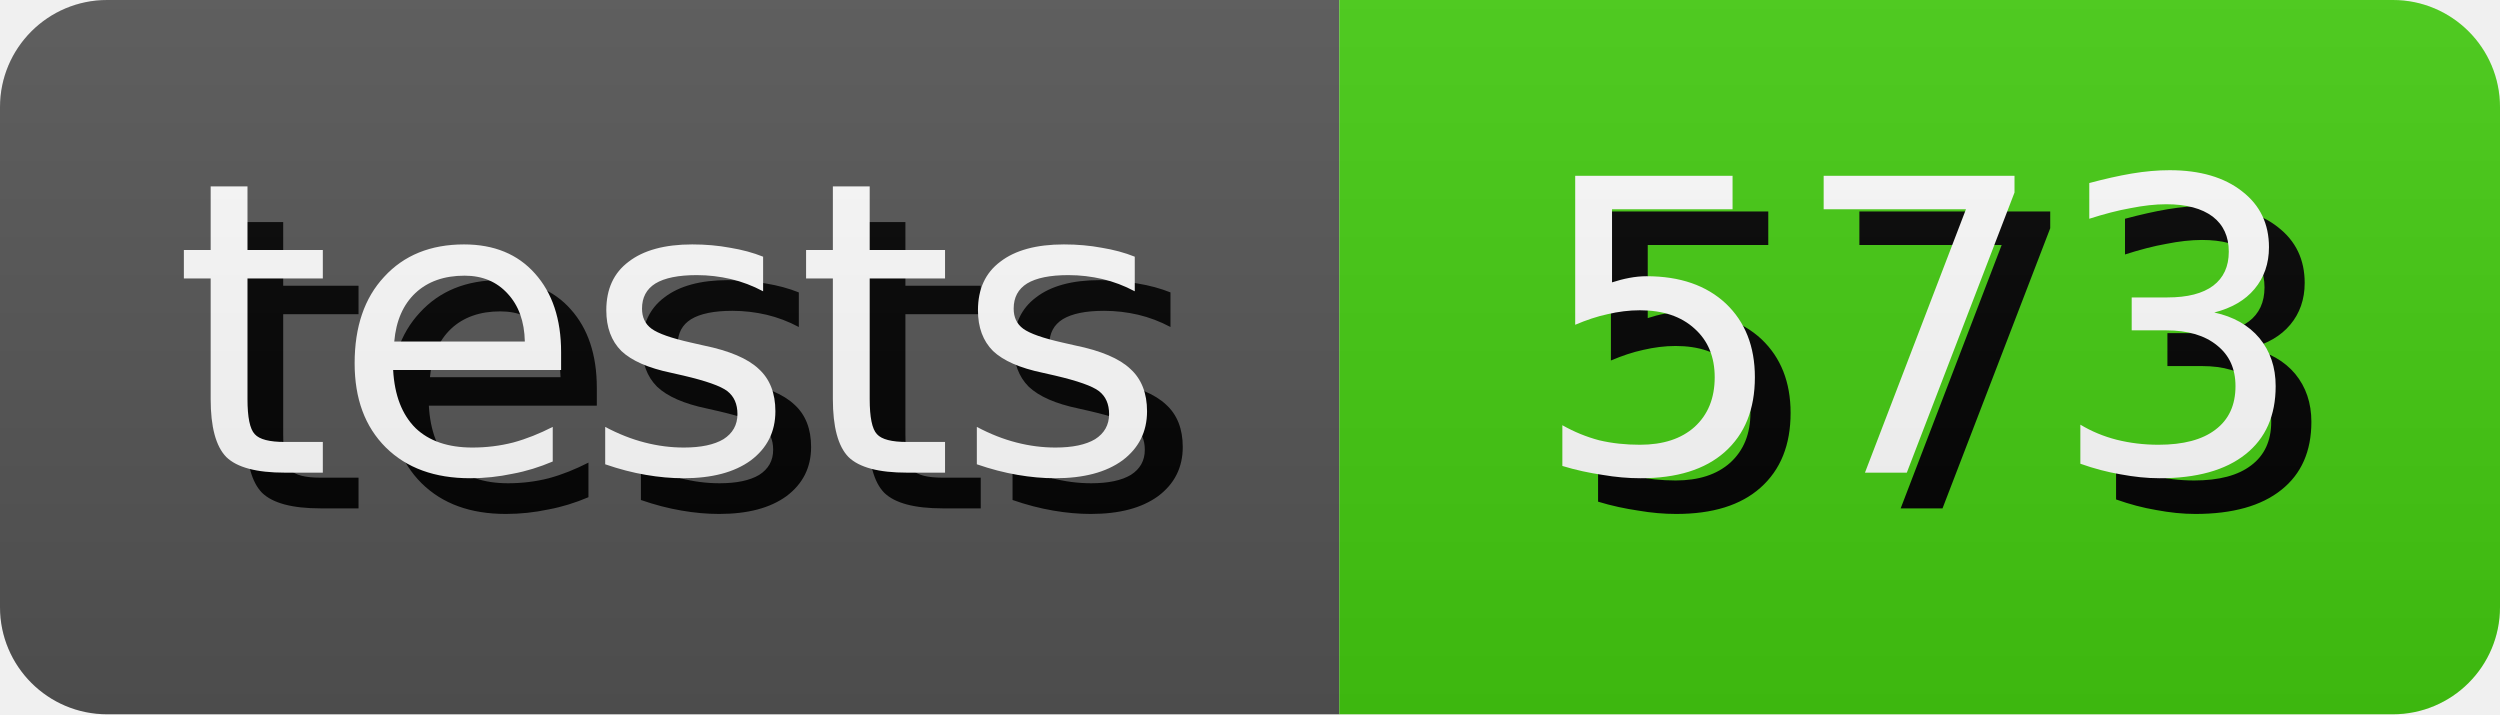
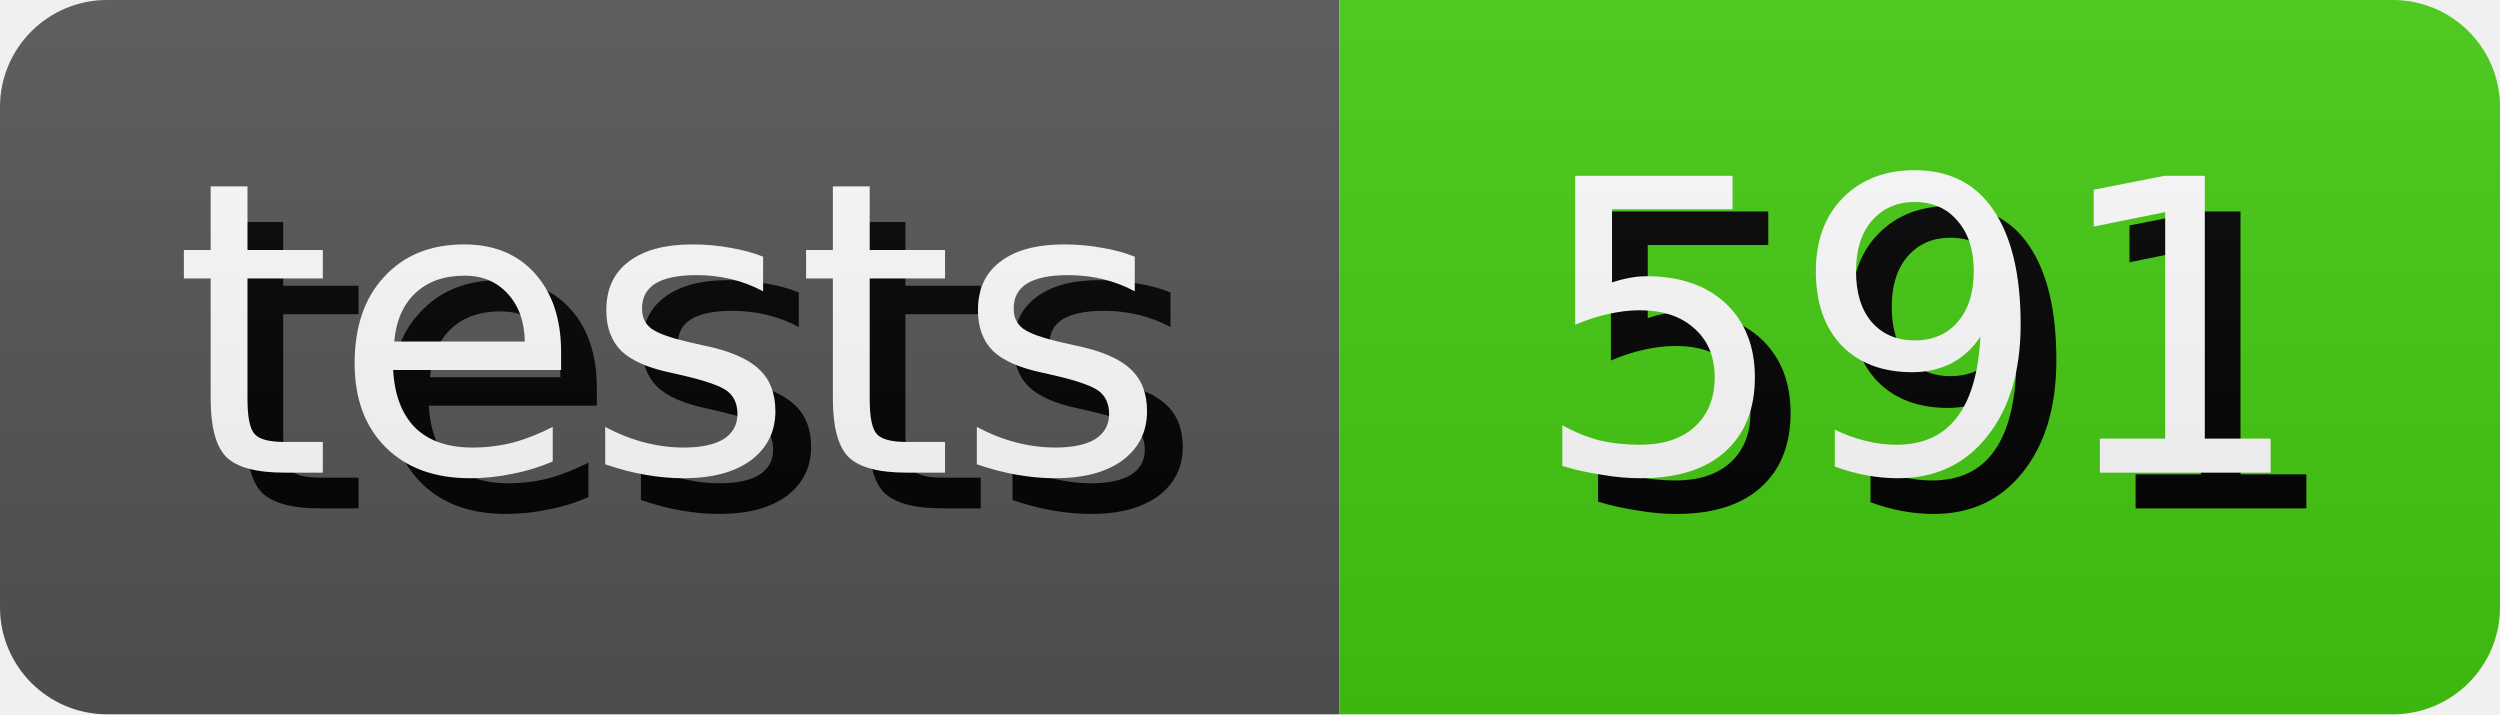
- <svg xmlns="http://www.w3.org/2000/svg" width="70.0" height="20" role="img" aria-label="tests: 573">
+ <svg xmlns="http://www.w3.org/2000/svg" width="70.0" height="20" role="img" aria-label="tests: 591">
  <style>
        rect {
            height: 20px;
        }

        text {
            text-rendering: geometricPrecision;
            dominant-baseline: middle;
            text-anchor: middle;
            font-family: Verdana,Geneva,DejaVu Sans,sans-serif;
            font-size: 11.4px;
            fill: #fff;
        }

        .shadow {
            transform: translate(1px, 1px);
            fill: #010101;
        }
    </style>
  <linearGradient id="s" x2="0" y2="100%">
    <stop offset="0" stop-color="#bbb" stop-opacity=".1" />
    <stop offset="1" stop-opacity=".1" />
  </linearGradient>
  <clipPath id="r">
    <rect width="100%" rx="3" fill="#fff" />
  </clipPath>
  <g clip-path="url(#r)">
    <g>
      <rect width="37.5" fill="#555" />
      <text x="18.75" y="10.0" class="shadow">tests</text>
      <text x="18.75" y="10.0">tests</text>
    </g>
    <g transform="translate(37.5 0)">
      <rect width="32.5" fill="#4c1" />
-       <text x="16.25" y="10.0" class="shadow">573</text>
-       <text x="16.25" y="10.0">573</text>
+       <text x="16.25" y="10.0" class="shadow">591</text>
+       <text x="16.25" y="10.0">591</text>
    </g>
    <rect width="100%" height="100%" fill="url(#s)" />
  </g>
</svg>
